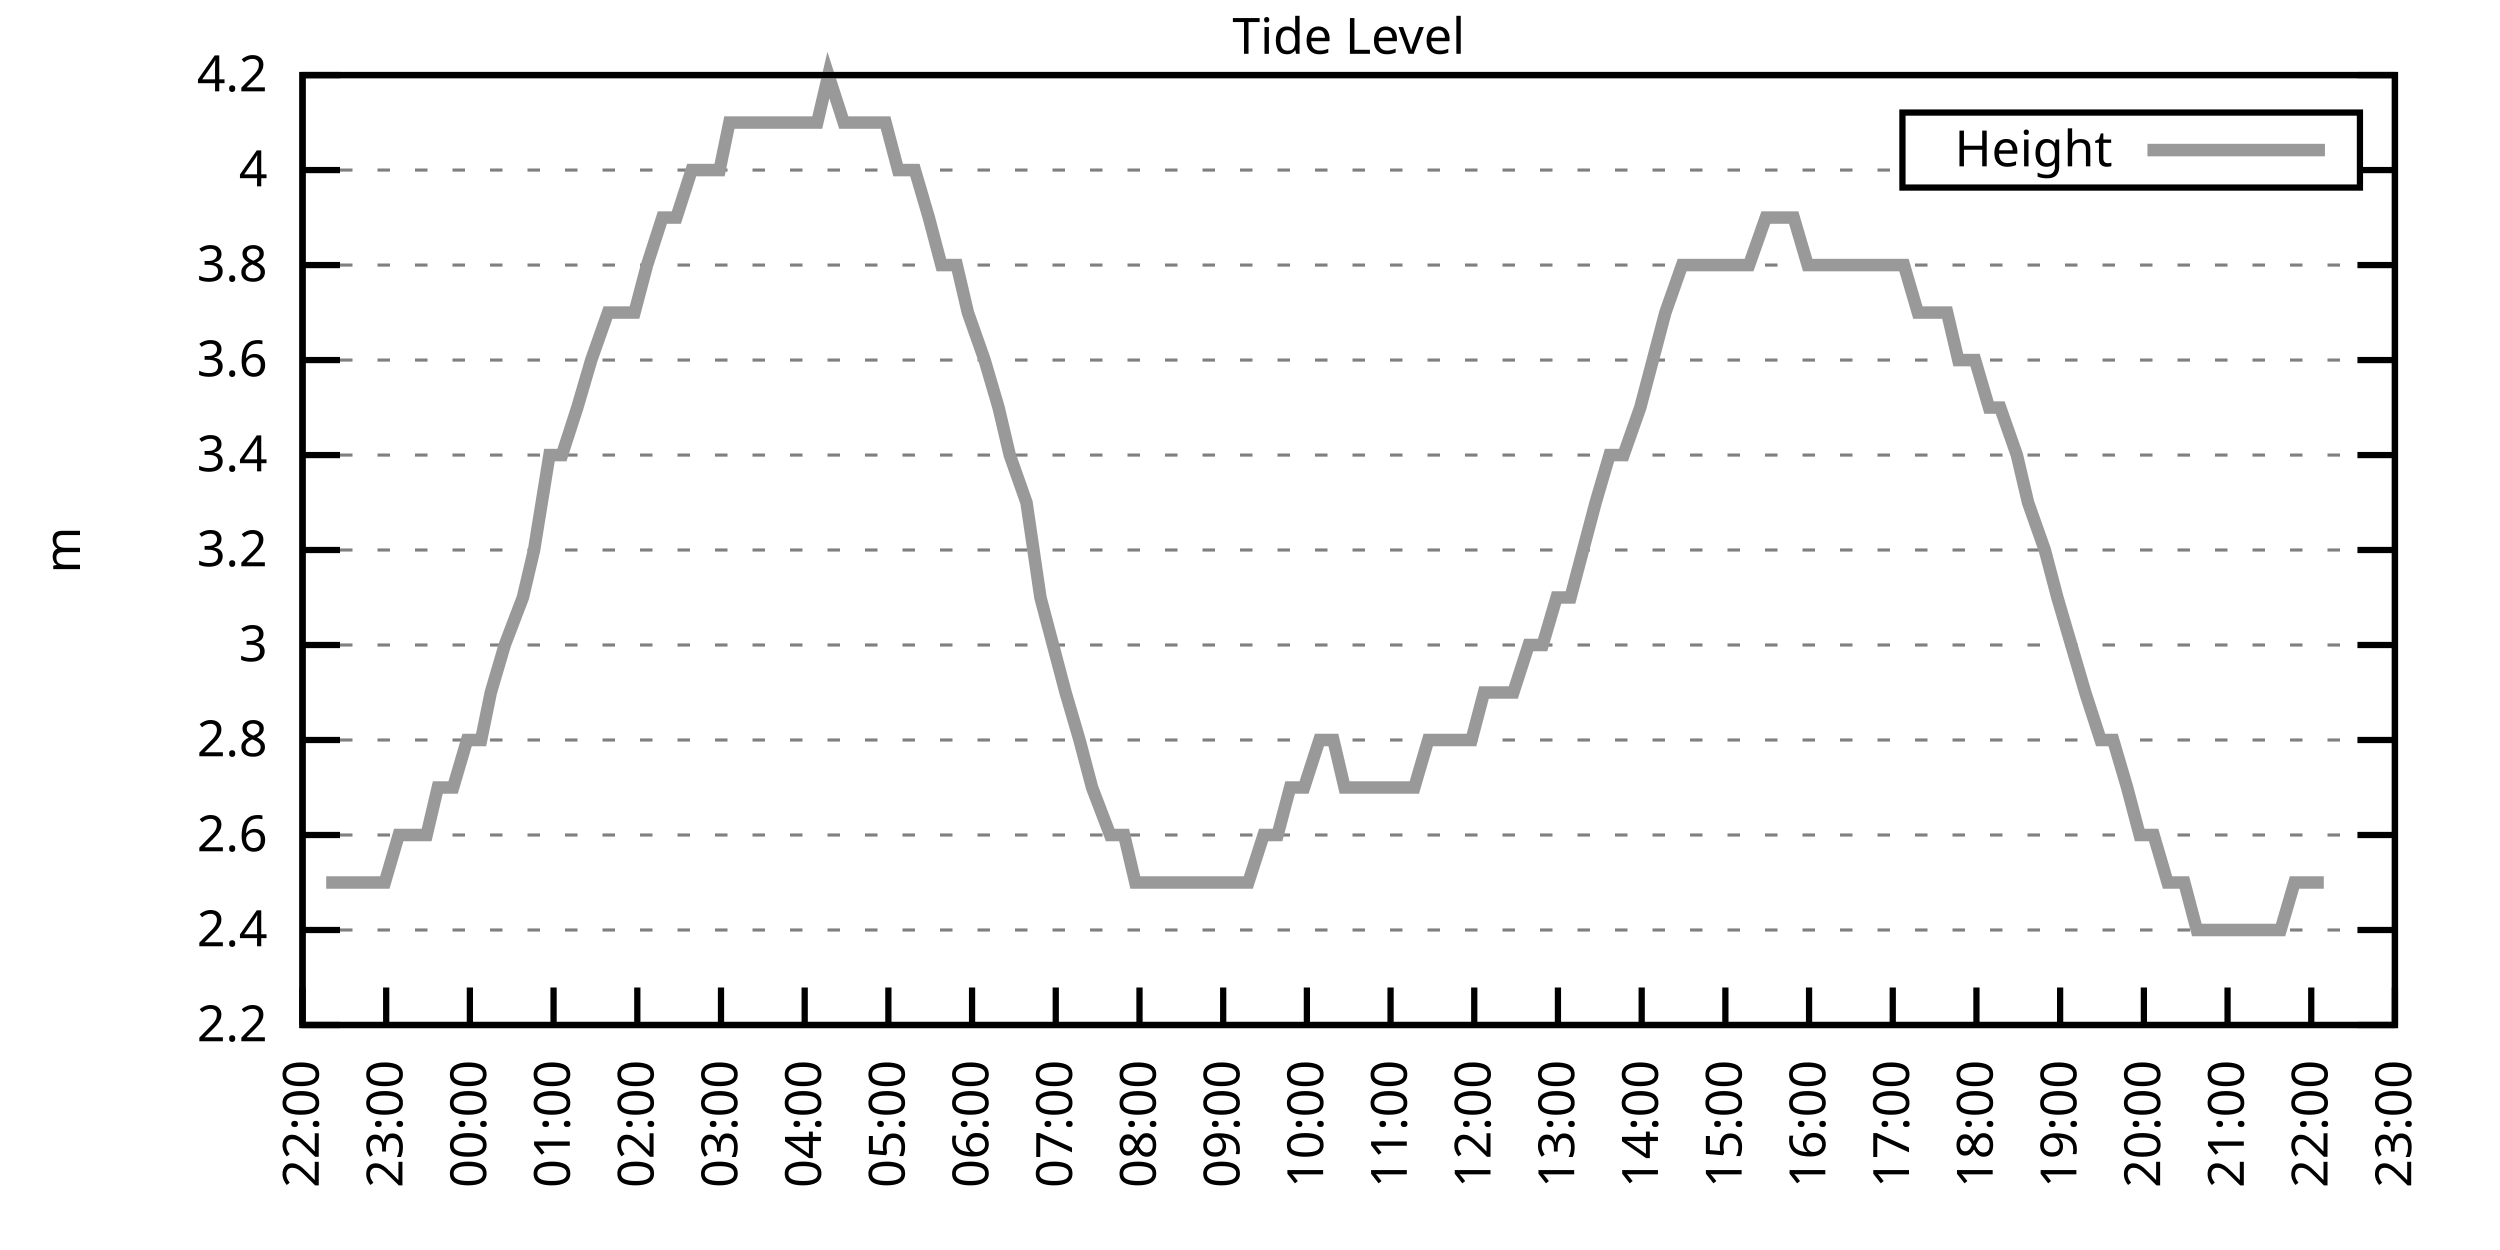
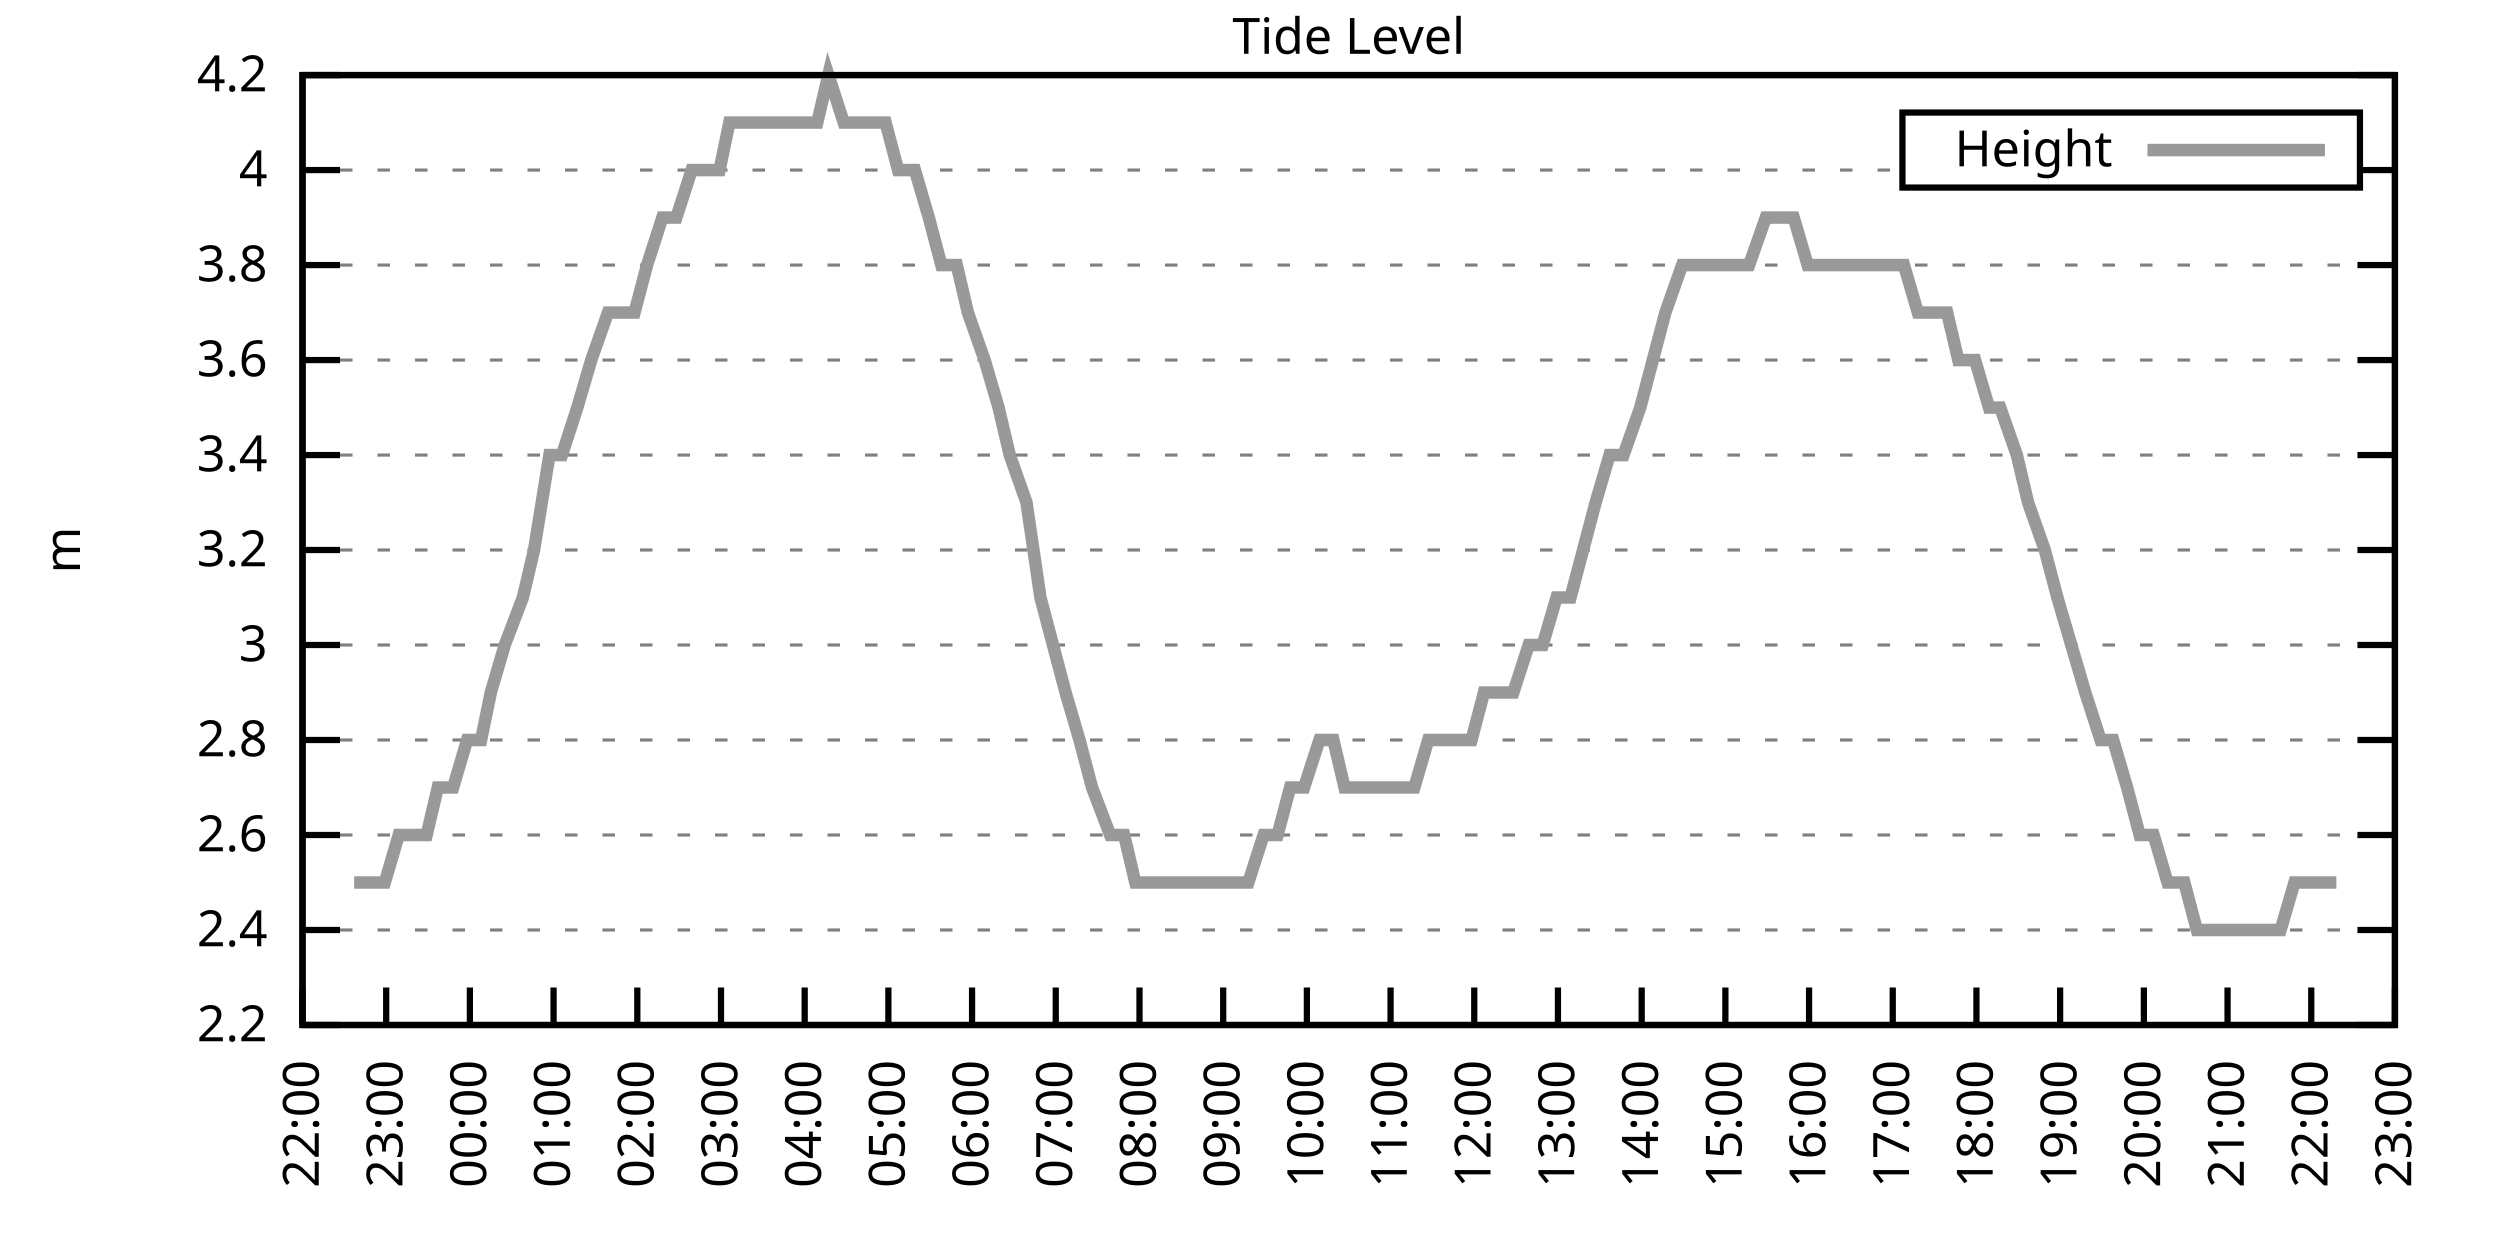
<svg xmlns="http://www.w3.org/2000/svg" xmlns:xlink="http://www.w3.org/1999/xlink" width="400" height="200" viewBox="0 0 400 200">
  <g id="gnuplot_canvas">
    <rect x="0" y="0" width="400" height="200" fill="none" />
    <defs>
      <circle id="gpDot" r="0.5" stroke-width="0.5" stroke="currentColor" />
      <path id="gpPt0" stroke-width="0.333" stroke="currentColor" d="M-1,0 h2 M0,-1 v2" />
      <path id="gpPt1" stroke-width="0.333" stroke="currentColor" d="M-1,-1 L1,1 M1,-1 L-1,1" />
      <path id="gpPt2" stroke-width="0.333" stroke="currentColor" d="M-1,0 L1,0 M0,-1 L0,1 M-1,-1 L1,1 M-1,1 L1,-1" />
      <rect id="gpPt3" stroke-width="0.333" stroke="currentColor" x="-1" y="-1" width="2" height="2" />
      <rect id="gpPt4" stroke-width="0.333" stroke="currentColor" fill="currentColor" x="-1" y="-1" width="2" height="2" />
      <circle id="gpPt5" stroke-width="0.333" stroke="currentColor" cx="0" cy="0" r="1" />
      <use xlink:href="#gpPt5" id="gpPt6" fill="currentColor" stroke="none" />
      <path id="gpPt7" stroke-width="0.333" stroke="currentColor" d="M0,-1.33 L-1.33,0.67 L1.33,0.67 z" />
      <use xlink:href="#gpPt7" id="gpPt8" fill="currentColor" stroke="none" />
      <use xlink:href="#gpPt7" id="gpPt9" stroke="currentColor" transform="rotate(180)" />
      <use xlink:href="#gpPt9" id="gpPt10" fill="currentColor" stroke="none" />
      <use xlink:href="#gpPt3" id="gpPt11" stroke="currentColor" transform="rotate(45)" />
      <use xlink:href="#gpPt11" id="gpPt12" fill="currentColor" stroke="none" />
      <path id="gpPt13" stroke-width="0.333" stroke="currentColor" d="M0,1.330 L1.265,0.411 L0.782,-1.067 L-0.782,-1.076 L-1.265,0.411 z" />
      <use xlink:href="#gpPt13" id="gpPt14" fill="currentColor" stroke="none" />
      <filter id="textbox" filterUnits="objectBoundingBox" x="0" y="0" height="1" width="1">
        <feFlood flood-color="white" flood-opacity="1" result="bgnd" />
        <feComposite in="SourceGraphic" in2="bgnd" operator="atop" />
      </filter>
      <filter id="greybox" filterUnits="objectBoundingBox" x="0" y="0" height="1" width="1">
        <feFlood flood-color="lightgrey" flood-opacity="1" result="grey" />
        <feComposite in="SourceGraphic" in2="grey" operator="atop" />
      </filter>
    </defs>
    <g fill="none" color="white" stroke="currentColor" stroke-width="1.00" stroke-linecap="butt" stroke-linejoin="miter">
</g>
    <g fill="none" color="black" stroke="currentColor" stroke-width="1.00" stroke-linecap="butt" stroke-linejoin="miter">
      <g stroke="none" shape-rendering="crispEdges">
        <polygon fill="rgb(255, 255, 255)" points="48.40,164.00 383.18,164.00 383.18,12.02 48.40,12.02 " />
      </g>
    </g>
    <g fill="none" color="black" stroke="currentColor" stroke-width="1.00" stroke-linecap="butt" stroke-linejoin="miter">
</g>
    <g fill="none" color="black" stroke="black" stroke-width="0.50" stroke-linecap="butt" stroke-linejoin="miter">
</g>
    <g fill="none" color="gray" stroke="currentColor" stroke-width="0.50" stroke-linecap="butt" stroke-linejoin="miter">
      <path stroke="gray" stroke-dasharray="2,4" class="gridline" d="M48.40,164.00 L383.19,164.00  " />
    </g>
    <g fill="none" color="gray" stroke="gray" stroke-width="1.00" stroke-linecap="butt" stroke-linejoin="miter">
</g>
    <g fill="none" color="black" stroke="currentColor" stroke-width="1.00" stroke-linecap="butt" stroke-linejoin="miter">
      <path stroke="black" d="M48.40,164.00 L54.40,164.00 M383.19,164.00 L377.19,164.00  " />
      <g transform="translate(42.80,166.60)" stroke="none" fill="black" font-family="Sans" font-size="8.00" text-anchor="end">
        <text>
          <tspan font-family="Sans"> 2.2</tspan>
        </text>
      </g>
    </g>
    <g fill="none" color="black" stroke="currentColor" stroke-width="1.00" stroke-linecap="butt" stroke-linejoin="miter">
</g>
    <g fill="none" color="black" stroke="black" stroke-width="0.50" stroke-linecap="butt" stroke-linejoin="miter">
</g>
    <g fill="none" color="gray" stroke="currentColor" stroke-width="0.50" stroke-linecap="butt" stroke-linejoin="miter">
      <path stroke="gray" stroke-dasharray="2,4" class="gridline" d="M48.40,148.80 L383.19,148.80  " />
    </g>
    <g fill="none" color="gray" stroke="gray" stroke-width="1.00" stroke-linecap="butt" stroke-linejoin="miter">
</g>
    <g fill="none" color="black" stroke="currentColor" stroke-width="1.00" stroke-linecap="butt" stroke-linejoin="miter">
      <path stroke="black" d="M48.40,148.80 L54.40,148.80 M383.19,148.80 L377.19,148.80  " />
      <g transform="translate(42.80,151.40)" stroke="none" fill="black" font-family="Sans" font-size="8.00" text-anchor="end">
        <text>
          <tspan font-family="Sans"> 2.4</tspan>
        </text>
      </g>
    </g>
    <g fill="none" color="black" stroke="currentColor" stroke-width="1.00" stroke-linecap="butt" stroke-linejoin="miter">
</g>
    <g fill="none" color="black" stroke="black" stroke-width="0.50" stroke-linecap="butt" stroke-linejoin="miter">
</g>
    <g fill="none" color="gray" stroke="currentColor" stroke-width="0.50" stroke-linecap="butt" stroke-linejoin="miter">
      <path stroke="gray" stroke-dasharray="2,4" class="gridline" d="M48.40,133.60 L383.19,133.60  " />
    </g>
    <g fill="none" color="gray" stroke="gray" stroke-width="1.00" stroke-linecap="butt" stroke-linejoin="miter">
</g>
    <g fill="none" color="black" stroke="currentColor" stroke-width="1.00" stroke-linecap="butt" stroke-linejoin="miter">
      <path stroke="black" d="M48.40,133.60 L54.40,133.60 M383.19,133.60 L377.19,133.60  " />
      <g transform="translate(42.80,136.20)" stroke="none" fill="black" font-family="Sans" font-size="8.00" text-anchor="end">
        <text>
          <tspan font-family="Sans"> 2.6</tspan>
        </text>
      </g>
    </g>
    <g fill="none" color="black" stroke="currentColor" stroke-width="1.00" stroke-linecap="butt" stroke-linejoin="miter">
</g>
    <g fill="none" color="black" stroke="black" stroke-width="0.50" stroke-linecap="butt" stroke-linejoin="miter">
</g>
    <g fill="none" color="gray" stroke="currentColor" stroke-width="0.50" stroke-linecap="butt" stroke-linejoin="miter">
      <path stroke="gray" stroke-dasharray="2,4" class="gridline" d="M48.40,118.40 L383.19,118.40  " />
    </g>
    <g fill="none" color="gray" stroke="gray" stroke-width="1.00" stroke-linecap="butt" stroke-linejoin="miter">
</g>
    <g fill="none" color="black" stroke="currentColor" stroke-width="1.00" stroke-linecap="butt" stroke-linejoin="miter">
      <path stroke="black" d="M48.40,118.40 L54.40,118.40 M383.19,118.40 L377.19,118.40  " />
      <g transform="translate(42.80,121.00)" stroke="none" fill="black" font-family="Sans" font-size="8.00" text-anchor="end">
        <text>
          <tspan font-family="Sans"> 2.8</tspan>
        </text>
      </g>
    </g>
    <g fill="none" color="black" stroke="currentColor" stroke-width="1.00" stroke-linecap="butt" stroke-linejoin="miter">
</g>
    <g fill="none" color="black" stroke="black" stroke-width="0.50" stroke-linecap="butt" stroke-linejoin="miter">
</g>
    <g fill="none" color="gray" stroke="currentColor" stroke-width="0.50" stroke-linecap="butt" stroke-linejoin="miter">
      <path stroke="gray" stroke-dasharray="2,4" class="gridline" d="M48.40,103.20 L383.19,103.20  " />
    </g>
    <g fill="none" color="gray" stroke="gray" stroke-width="1.00" stroke-linecap="butt" stroke-linejoin="miter">
</g>
    <g fill="none" color="black" stroke="currentColor" stroke-width="1.00" stroke-linecap="butt" stroke-linejoin="miter">
      <path stroke="black" d="M48.40,103.20 L54.40,103.20 M383.19,103.20 L377.19,103.20  " />
      <g transform="translate(42.80,105.80)" stroke="none" fill="black" font-family="Sans" font-size="8.00" text-anchor="end">
        <text>
          <tspan font-family="Sans"> 3</tspan>
        </text>
      </g>
    </g>
    <g fill="none" color="black" stroke="currentColor" stroke-width="1.00" stroke-linecap="butt" stroke-linejoin="miter">
</g>
    <g fill="none" color="black" stroke="black" stroke-width="0.50" stroke-linecap="butt" stroke-linejoin="miter">
</g>
    <g fill="none" color="gray" stroke="currentColor" stroke-width="0.50" stroke-linecap="butt" stroke-linejoin="miter">
      <path stroke="gray" stroke-dasharray="2,4" class="gridline" d="M48.40,88.00 L383.19,88.00  " />
    </g>
    <g fill="none" color="gray" stroke="gray" stroke-width="1.00" stroke-linecap="butt" stroke-linejoin="miter">
</g>
    <g fill="none" color="black" stroke="currentColor" stroke-width="1.00" stroke-linecap="butt" stroke-linejoin="miter">
      <path stroke="black" d="M48.40,88.00 L54.40,88.00 M383.19,88.00 L377.19,88.00  " />
      <g transform="translate(42.80,90.60)" stroke="none" fill="black" font-family="Sans" font-size="8.00" text-anchor="end">
        <text>
          <tspan font-family="Sans"> 3.2</tspan>
        </text>
      </g>
    </g>
    <g fill="none" color="black" stroke="currentColor" stroke-width="1.00" stroke-linecap="butt" stroke-linejoin="miter">
</g>
    <g fill="none" color="black" stroke="black" stroke-width="0.50" stroke-linecap="butt" stroke-linejoin="miter">
</g>
    <g fill="none" color="gray" stroke="currentColor" stroke-width="0.50" stroke-linecap="butt" stroke-linejoin="miter">
      <path stroke="gray" stroke-dasharray="2,4" class="gridline" d="M48.40,72.81 L383.19,72.81  " />
    </g>
    <g fill="none" color="gray" stroke="gray" stroke-width="1.00" stroke-linecap="butt" stroke-linejoin="miter">
</g>
    <g fill="none" color="black" stroke="currentColor" stroke-width="1.00" stroke-linecap="butt" stroke-linejoin="miter">
      <path stroke="black" d="M48.40,72.81 L54.40,72.81 M383.19,72.81 L377.19,72.81  " />
      <g transform="translate(42.80,75.41)" stroke="none" fill="black" font-family="Sans" font-size="8.00" text-anchor="end">
        <text>
          <tspan font-family="Sans"> 3.4</tspan>
        </text>
      </g>
    </g>
    <g fill="none" color="black" stroke="currentColor" stroke-width="1.00" stroke-linecap="butt" stroke-linejoin="miter">
</g>
    <g fill="none" color="black" stroke="black" stroke-width="0.50" stroke-linecap="butt" stroke-linejoin="miter">
</g>
    <g fill="none" color="gray" stroke="currentColor" stroke-width="0.50" stroke-linecap="butt" stroke-linejoin="miter">
      <path stroke="gray" stroke-dasharray="2,4" class="gridline" d="M48.40,57.61 L383.19,57.61  " />
    </g>
    <g fill="none" color="gray" stroke="gray" stroke-width="1.00" stroke-linecap="butt" stroke-linejoin="miter">
</g>
    <g fill="none" color="black" stroke="currentColor" stroke-width="1.00" stroke-linecap="butt" stroke-linejoin="miter">
      <path stroke="black" d="M48.40,57.61 L54.40,57.61 M383.19,57.61 L377.19,57.61  " />
      <g transform="translate(42.80,60.21)" stroke="none" fill="black" font-family="Sans" font-size="8.00" text-anchor="end">
        <text>
          <tspan font-family="Sans"> 3.6</tspan>
        </text>
      </g>
    </g>
    <g fill="none" color="black" stroke="currentColor" stroke-width="1.00" stroke-linecap="butt" stroke-linejoin="miter">
</g>
    <g fill="none" color="black" stroke="black" stroke-width="0.50" stroke-linecap="butt" stroke-linejoin="miter">
</g>
    <g fill="none" color="gray" stroke="currentColor" stroke-width="0.50" stroke-linecap="butt" stroke-linejoin="miter">
      <path stroke="gray" stroke-dasharray="2,4" class="gridline" d="M48.40,42.41 L383.19,42.41  " />
    </g>
    <g fill="none" color="gray" stroke="gray" stroke-width="1.00" stroke-linecap="butt" stroke-linejoin="miter">
</g>
    <g fill="none" color="black" stroke="currentColor" stroke-width="1.00" stroke-linecap="butt" stroke-linejoin="miter">
      <path stroke="black" d="M48.40,42.41 L54.40,42.41 M383.19,42.41 L377.19,42.41  " />
      <g transform="translate(42.80,45.01)" stroke="none" fill="black" font-family="Sans" font-size="8.00" text-anchor="end">
        <text>
          <tspan font-family="Sans"> 3.8</tspan>
        </text>
      </g>
    </g>
    <g fill="none" color="black" stroke="currentColor" stroke-width="1.00" stroke-linecap="butt" stroke-linejoin="miter">
</g>
    <g fill="none" color="black" stroke="black" stroke-width="0.50" stroke-linecap="butt" stroke-linejoin="miter">
</g>
    <g fill="none" color="gray" stroke="currentColor" stroke-width="0.50" stroke-linecap="butt" stroke-linejoin="miter">
      <path stroke="gray" stroke-dasharray="2,4" class="gridline" d="M48.40,27.21 L304.39,27.21 M377.59,27.21 L383.19,27.21  " />
    </g>
    <g fill="none" color="gray" stroke="gray" stroke-width="1.00" stroke-linecap="butt" stroke-linejoin="miter">
</g>
    <g fill="none" color="black" stroke="currentColor" stroke-width="1.00" stroke-linecap="butt" stroke-linejoin="miter">
      <path stroke="black" d="M48.40,27.21 L54.40,27.21 M383.19,27.21 L377.19,27.21  " />
      <g transform="translate(42.80,29.81)" stroke="none" fill="black" font-family="Sans" font-size="8.00" text-anchor="end">
        <text>
          <tspan font-family="Sans"> 4</tspan>
        </text>
      </g>
    </g>
    <g fill="none" color="black" stroke="currentColor" stroke-width="1.00" stroke-linecap="butt" stroke-linejoin="miter">
</g>
    <g fill="none" color="black" stroke="black" stroke-width="0.50" stroke-linecap="butt" stroke-linejoin="miter">
</g>
    <g fill="none" color="gray" stroke="currentColor" stroke-width="0.50" stroke-linecap="butt" stroke-linejoin="miter">
      <path stroke="gray" stroke-dasharray="2,4" class="gridline" d="M48.40,12.01 L383.19,12.01  " />
    </g>
    <g fill="none" color="gray" stroke="gray" stroke-width="1.00" stroke-linecap="butt" stroke-linejoin="miter">
</g>
    <g fill="none" color="black" stroke="currentColor" stroke-width="1.00" stroke-linecap="butt" stroke-linejoin="miter">
      <path stroke="black" d="M48.40,12.01 L54.40,12.01 M383.19,12.01 L377.19,12.01  " />
      <g transform="translate(42.80,14.61)" stroke="none" fill="black" font-family="Sans" font-size="8.00" text-anchor="end">
        <text>
          <tspan font-family="Sans"> 4.2</tspan>
        </text>
      </g>
    </g>
    <g fill="none" color="black" stroke="currentColor" stroke-width="1.00" stroke-linecap="butt" stroke-linejoin="miter">
      <path stroke="black" d="M48.40,164.00 L48.40,158.00  " />
      <g transform="translate(51.00,169.60) rotate(270.00)" stroke="none" fill="black" font-family="Sans" font-size="8.00" text-anchor="end">
        <text>
          <tspan font-family="Sans">22:00</tspan>
        </text>
      </g>
    </g>
    <g fill="none" color="black" stroke="currentColor" stroke-width="1.00" stroke-linecap="butt" stroke-linejoin="miter">
      <path stroke="black" d="M61.79,164.00 L61.79,158.00  " />
      <g transform="translate(64.39,169.60) rotate(270.00)" stroke="none" fill="black" font-family="Sans" font-size="8.00" text-anchor="end">
        <text>
          <tspan font-family="Sans">23:00</tspan>
        </text>
      </g>
    </g>
    <g fill="none" color="black" stroke="currentColor" stroke-width="1.00" stroke-linecap="butt" stroke-linejoin="miter">
      <path stroke="black" d="M75.18,164.00 L75.18,158.00  " />
      <g transform="translate(77.78,169.60) rotate(270.00)" stroke="none" fill="black" font-family="Sans" font-size="8.00" text-anchor="end">
        <text>
          <tspan font-family="Sans">00:00</tspan>
        </text>
      </g>
    </g>
    <g fill="none" color="black" stroke="currentColor" stroke-width="1.00" stroke-linecap="butt" stroke-linejoin="miter">
      <path stroke="black" d="M88.57,164.00 L88.57,158.00  " />
      <g transform="translate(91.17,169.60) rotate(270.00)" stroke="none" fill="black" font-family="Sans" font-size="8.00" text-anchor="end">
        <text>
          <tspan font-family="Sans">01:00</tspan>
        </text>
      </g>
    </g>
    <g fill="none" color="black" stroke="currentColor" stroke-width="1.00" stroke-linecap="butt" stroke-linejoin="miter">
      <path stroke="black" d="M101.97,164.00 L101.97,158.00  " />
      <g transform="translate(104.57,169.60) rotate(270.00)" stroke="none" fill="black" font-family="Sans" font-size="8.00" text-anchor="end">
        <text>
          <tspan font-family="Sans">02:00</tspan>
        </text>
      </g>
    </g>
    <g fill="none" color="black" stroke="currentColor" stroke-width="1.00" stroke-linecap="butt" stroke-linejoin="miter">
      <path stroke="black" d="M115.36,164.00 L115.36,158.00  " />
      <g transform="translate(117.96,169.60) rotate(270.00)" stroke="none" fill="black" font-family="Sans" font-size="8.00" text-anchor="end">
        <text>
          <tspan font-family="Sans">03:00</tspan>
        </text>
      </g>
    </g>
    <g fill="none" color="black" stroke="currentColor" stroke-width="1.00" stroke-linecap="butt" stroke-linejoin="miter">
      <path stroke="black" d="M128.75,164.00 L128.75,158.00  " />
      <g transform="translate(131.35,169.60) rotate(270.00)" stroke="none" fill="black" font-family="Sans" font-size="8.00" text-anchor="end">
        <text>
          <tspan font-family="Sans">04:00</tspan>
        </text>
      </g>
    </g>
    <g fill="none" color="black" stroke="currentColor" stroke-width="1.00" stroke-linecap="butt" stroke-linejoin="miter">
      <path stroke="black" d="M142.14,164.00 L142.14,158.00  " />
      <g transform="translate(144.74,169.60) rotate(270.00)" stroke="none" fill="black" font-family="Sans" font-size="8.00" text-anchor="end">
        <text>
          <tspan font-family="Sans">05:00</tspan>
        </text>
      </g>
    </g>
    <g fill="none" color="black" stroke="currentColor" stroke-width="1.00" stroke-linecap="butt" stroke-linejoin="miter">
      <path stroke="black" d="M155.53,164.00 L155.53,158.00  " />
      <g transform="translate(158.13,169.60) rotate(270.00)" stroke="none" fill="black" font-family="Sans" font-size="8.00" text-anchor="end">
        <text>
          <tspan font-family="Sans">06:00</tspan>
        </text>
      </g>
    </g>
    <g fill="none" color="black" stroke="currentColor" stroke-width="1.00" stroke-linecap="butt" stroke-linejoin="miter">
      <path stroke="black" d="M168.92,164.00 L168.92,158.00  " />
      <g transform="translate(171.52,169.60) rotate(270.00)" stroke="none" fill="black" font-family="Sans" font-size="8.00" text-anchor="end">
        <text>
          <tspan font-family="Sans">07:00</tspan>
        </text>
      </g>
    </g>
    <g fill="none" color="black" stroke="currentColor" stroke-width="1.00" stroke-linecap="butt" stroke-linejoin="miter">
      <path stroke="black" d="M182.32,164.00 L182.32,158.00  " />
      <g transform="translate(184.92,169.60) rotate(270.00)" stroke="none" fill="black" font-family="Sans" font-size="8.00" text-anchor="end">
        <text>
          <tspan font-family="Sans">08:00</tspan>
        </text>
      </g>
    </g>
    <g fill="none" color="black" stroke="currentColor" stroke-width="1.00" stroke-linecap="butt" stroke-linejoin="miter">
      <path stroke="black" d="M195.71,164.00 L195.71,158.00  " />
      <g transform="translate(198.31,169.60) rotate(270.00)" stroke="none" fill="black" font-family="Sans" font-size="8.00" text-anchor="end">
        <text>
          <tspan font-family="Sans">09:00</tspan>
        </text>
      </g>
    </g>
    <g fill="none" color="black" stroke="currentColor" stroke-width="1.00" stroke-linecap="butt" stroke-linejoin="miter">
      <path stroke="black" d="M209.10,164.00 L209.10,158.00  " />
      <g transform="translate(211.70,169.60) rotate(270.00)" stroke="none" fill="black" font-family="Sans" font-size="8.00" text-anchor="end">
        <text>
          <tspan font-family="Sans">10:00</tspan>
        </text>
      </g>
    </g>
    <g fill="none" color="black" stroke="currentColor" stroke-width="1.00" stroke-linecap="butt" stroke-linejoin="miter">
      <path stroke="black" d="M222.49,164.00 L222.49,158.00  " />
      <g transform="translate(225.09,169.60) rotate(270.00)" stroke="none" fill="black" font-family="Sans" font-size="8.00" text-anchor="end">
        <text>
          <tspan font-family="Sans">11:00</tspan>
        </text>
      </g>
    </g>
    <g fill="none" color="black" stroke="currentColor" stroke-width="1.00" stroke-linecap="butt" stroke-linejoin="miter">
      <path stroke="black" d="M235.88,164.00 L235.88,158.00  " />
      <g transform="translate(238.48,169.60) rotate(270.00)" stroke="none" fill="black" font-family="Sans" font-size="8.00" text-anchor="end">
        <text>
          <tspan font-family="Sans">12:00</tspan>
        </text>
      </g>
    </g>
    <g fill="none" color="black" stroke="currentColor" stroke-width="1.00" stroke-linecap="butt" stroke-linejoin="miter">
      <path stroke="black" d="M249.27,164.00 L249.27,158.00  " />
      <g transform="translate(251.87,169.60) rotate(270.00)" stroke="none" fill="black" font-family="Sans" font-size="8.00" text-anchor="end">
        <text>
          <tspan font-family="Sans">13:00</tspan>
        </text>
      </g>
    </g>
    <g fill="none" color="black" stroke="currentColor" stroke-width="1.00" stroke-linecap="butt" stroke-linejoin="miter">
      <path stroke="black" d="M262.67,164.00 L262.67,158.00  " />
      <g transform="translate(265.27,169.60) rotate(270.00)" stroke="none" fill="black" font-family="Sans" font-size="8.00" text-anchor="end">
        <text>
          <tspan font-family="Sans">14:00</tspan>
        </text>
      </g>
    </g>
    <g fill="none" color="black" stroke="currentColor" stroke-width="1.00" stroke-linecap="butt" stroke-linejoin="miter">
      <path stroke="black" d="M276.06,164.00 L276.06,158.00  " />
      <g transform="translate(278.66,169.60) rotate(270.00)" stroke="none" fill="black" font-family="Sans" font-size="8.00" text-anchor="end">
        <text>
          <tspan font-family="Sans">15:00</tspan>
        </text>
      </g>
    </g>
    <g fill="none" color="black" stroke="currentColor" stroke-width="1.00" stroke-linecap="butt" stroke-linejoin="miter">
      <path stroke="black" d="M289.45,164.00 L289.45,158.00  " />
      <g transform="translate(292.05,169.60) rotate(270.00)" stroke="none" fill="black" font-family="Sans" font-size="8.00" text-anchor="end">
        <text>
          <tspan font-family="Sans">16:00</tspan>
        </text>
      </g>
    </g>
    <g fill="none" color="black" stroke="currentColor" stroke-width="1.00" stroke-linecap="butt" stroke-linejoin="miter">
      <path stroke="black" d="M302.84,164.00 L302.84,158.00  " />
      <g transform="translate(305.44,169.60) rotate(270.00)" stroke="none" fill="black" font-family="Sans" font-size="8.00" text-anchor="end">
        <text>
          <tspan font-family="Sans">17:00</tspan>
        </text>
      </g>
    </g>
    <g fill="none" color="black" stroke="currentColor" stroke-width="1.00" stroke-linecap="butt" stroke-linejoin="miter">
      <path stroke="black" d="M316.23,164.00 L316.23,158.00  " />
      <g transform="translate(318.83,169.60) rotate(270.00)" stroke="none" fill="black" font-family="Sans" font-size="8.00" text-anchor="end">
        <text>
          <tspan font-family="Sans">18:00</tspan>
        </text>
      </g>
    </g>
    <g fill="none" color="black" stroke="currentColor" stroke-width="1.00" stroke-linecap="butt" stroke-linejoin="miter">
      <path stroke="black" d="M329.62,164.00 L329.62,158.00  " />
      <g transform="translate(332.22,169.60) rotate(270.00)" stroke="none" fill="black" font-family="Sans" font-size="8.00" text-anchor="end">
        <text>
          <tspan font-family="Sans">19:00</tspan>
        </text>
      </g>
    </g>
    <g fill="none" color="black" stroke="currentColor" stroke-width="1.00" stroke-linecap="butt" stroke-linejoin="miter">
      <path stroke="black" d="M343.02,164.00 L343.02,158.00  " />
      <g transform="translate(345.62,169.60) rotate(270.00)" stroke="none" fill="black" font-family="Sans" font-size="8.00" text-anchor="end">
        <text>
          <tspan font-family="Sans">20:00</tspan>
        </text>
      </g>
    </g>
    <g fill="none" color="black" stroke="currentColor" stroke-width="1.00" stroke-linecap="butt" stroke-linejoin="miter">
      <path stroke="black" d="M356.41,164.00 L356.41,158.00  " />
      <g transform="translate(359.01,169.60) rotate(270.00)" stroke="none" fill="black" font-family="Sans" font-size="8.00" text-anchor="end">
        <text>
          <tspan font-family="Sans">21:00</tspan>
        </text>
      </g>
    </g>
    <g fill="none" color="black" stroke="currentColor" stroke-width="1.00" stroke-linecap="butt" stroke-linejoin="miter">
      <path stroke="black" d="M369.80,164.00 L369.80,158.00  " />
      <g transform="translate(372.40,169.60) rotate(270.00)" stroke="none" fill="black" font-family="Sans" font-size="8.00" text-anchor="end">
        <text>
          <tspan font-family="Sans">22:00</tspan>
        </text>
      </g>
    </g>
    <g fill="none" color="black" stroke="currentColor" stroke-width="1.00" stroke-linecap="butt" stroke-linejoin="miter">
      <path stroke="black" d="M383.19,164.00 L383.19,158.00  " />
      <g transform="translate(385.79,169.60) rotate(270.00)" stroke="none" fill="black" font-family="Sans" font-size="8.00" text-anchor="end">
        <text>
          <tspan font-family="Sans">23:00</tspan>
        </text>
      </g>
    </g>
    <g fill="none" color="black" stroke="currentColor" stroke-width="1.00" stroke-linecap="butt" stroke-linejoin="miter">
</g>
    <g fill="none" color="black" stroke="currentColor" stroke-width="1.00" stroke-linecap="butt" stroke-linejoin="miter">
      <path stroke="black" d="M48.40,12.01 L48.40,164.00 L383.19,164.00 L383.19,12.01 L48.40,12.01 Z  " />
    </g>
    <g fill="none" color="black" stroke="currentColor" stroke-width="1.00" stroke-linecap="butt" stroke-linejoin="miter">
</g>
    <g fill="none" color="black" stroke="currentColor" stroke-width="1.00" stroke-linecap="butt" stroke-linejoin="miter">
      <path stroke="black" d="M304.39,30.01 L304.39,18.01 L377.59,18.01 L377.59,30.01 L304.39,30.01 Z  " />
    </g>
    <g id="Tide_level_plot_1">
      <g fill="none" color="white" stroke="black" stroke-width="2.00" stroke-linecap="butt" stroke-linejoin="miter">
</g>
      <g fill="none" color="black" stroke="currentColor" stroke-width="2.00" stroke-linecap="butt" stroke-linejoin="miter">
        <g transform="translate(337.99,26.61)" stroke="none" fill="black" font-family="Sans" font-size="8.00" text-anchor="end">
          <text>
            <tspan font-family="Sans">Height</tspan>
          </text>
        </g>
      </g>
      <g fill="none" color="black" stroke="currentColor" stroke-width="2.00" stroke-linecap="butt" stroke-linejoin="miter">
-         <path stroke="rgb(153, 153, 153)" d="M343.59,24.01 L371.99,24.01 M52.19,141.20 L54.87,141.20 L56.66,141.20 L59.11,141.20 L61.57,141.20 L63.80,133.60   L65.59,133.60 L68.26,133.60 L70.05,126.00 L72.50,126.00 L74.74,118.40 L76.97,118.40 L78.53,110.80 L80.76,103.20   L83.66,95.60 L85.45,88.00 L87.91,72.81 L89.91,72.81 L92.37,65.21 L94.60,57.61 L97.28,50.01 L99.51,50.01   L101.52,50.01 L103.53,42.41 L105.98,34.81 L108.22,34.81 L110.67,27.21 L112.46,27.21 L115.13,27.21 L116.70,19.61   L119.60,19.61 L121.38,19.61 L123.84,19.61 L126.29,19.61 L128.53,19.61 L130.76,19.61 L132.54,12.01 L135.00,19.61   L137.23,19.61 L139.46,19.61 L141.69,19.61 L143.70,27.21 L146.38,27.21 L148.61,34.81 L150.62,42.41 L153.08,42.41   L154.86,50.01 L157.54,57.61 L159.77,65.21 L161.56,72.81 L164.24,80.41 L166.47,95.60 L168.48,103.20 L170.49,110.80   L172.72,118.40 L174.73,126.00 L177.63,133.60 L179.86,133.60 L181.65,141.20 L183.88,141.20 L186.11,141.20 L188.79,141.20   L190.80,141.20 L193.03,141.20 L195.04,141.20 L197.49,141.20 L199.73,141.20 L202.18,133.60 L204.41,133.60 L206.42,126.00   L208.65,126.00 L211.11,118.40 L213.34,118.40 L215.13,126.00 L217.80,126.00 L220.04,126.00 L222.27,126.00 L224.50,126.00   L226.29,126.00 L228.52,118.40 L231.20,118.40 L232.98,118.40 L235.44,118.40 L237.44,110.80 L239.90,110.80 L242.13,110.80   L244.59,103.20 L246.82,103.20 L249.05,95.60 L251.28,95.60 L253.29,88.00 L255.30,80.41 L257.53,72.81 L259.76,72.81   L262.44,65.21 L264.45,57.61 L266.46,50.01 L269.14,42.41 L271.37,42.41 L273.38,42.41 L275.83,42.41 L277.84,42.41   L279.85,42.41 L282.53,34.81 L284.54,34.81 L286.99,34.81 L289.23,42.41 L291.01,42.41 L293.69,42.41 L295.48,42.41   L298.15,42.41 L300.39,42.41 L302.62,42.41 L304.63,42.41 L306.86,50.01 L309.09,50.01 L311.54,50.01 L313.33,57.61   L316.01,57.61 L318.24,65.21 L320.03,65.21 L322.70,72.81 L324.49,80.41 L327.17,88.00 L329.18,95.60 L331.41,103.20   L333.64,110.80 L336.10,118.40 L338.10,118.40 L340.34,126.00 L342.35,133.60 L344.58,133.60 L346.81,141.20 L349.49,141.20   L351.50,148.80 L353.73,148.80 L356.18,148.80 L358.19,148.80 L360.42,148.80 L362.43,148.80 L364.89,148.80 L367.12,141.20   L369.58,141.20 L371.81,141.20  " />
+         <path stroke="rgb(153, 153, 153)" d="M343.59,24.01 L371.99,24.01 M56.66,141.20 L59.11,141.20 L61.57,141.20 L63.80,133.60 L65.59,133.60 L68.26,133.60   L70.05,126.00 L72.50,126.00 L74.74,118.40 L76.97,118.40 L78.53,110.80 L80.76,103.20 L83.66,95.60 L85.45,88.00   L87.91,72.81 L89.91,72.81 L92.37,65.21 L94.60,57.61 L97.28,50.01 L99.51,50.01 L101.52,50.01 L103.53,42.41   L105.98,34.81 L108.22,34.81 L110.67,27.21 L112.46,27.21 L115.13,27.21 L116.70,19.61 L119.60,19.61 L121.38,19.61   L123.84,19.61 L126.29,19.61 L128.53,19.61 L130.76,19.61 L132.54,12.01 L135.00,19.61 L137.23,19.61 L139.46,19.61   L141.69,19.61 L143.70,27.21 L146.38,27.21 L148.61,34.81 L150.62,42.41 L153.08,42.41 L154.86,50.01 L157.54,57.61   L159.77,65.21 L161.56,72.81 L164.24,80.41 L166.47,95.60 L168.48,103.20 L170.49,110.80 L172.72,118.40 L174.73,126.00   L177.63,133.60 L179.86,133.60 L181.65,141.20 L183.88,141.20 L186.11,141.20 L188.79,141.20 L190.80,141.20 L193.03,141.20   L195.04,141.20 L197.49,141.20 L199.73,141.20 L202.18,133.60 L204.41,133.60 L206.42,126.00 L208.65,126.00 L211.11,118.40   L213.34,118.40 L215.13,126.00 L217.80,126.00 L220.04,126.00 L222.27,126.00 L224.50,126.00 L226.29,126.00 L228.52,118.40   L231.20,118.40 L232.98,118.40 L235.44,118.40 L237.44,110.80 L239.90,110.80 L242.13,110.80 L244.59,103.20 L246.82,103.20   L249.05,95.60 L251.28,95.60 L253.29,88.00 L255.30,80.41 L257.53,72.81 L259.76,72.81 L262.44,65.21 L264.45,57.61   L266.46,50.01 L269.14,42.41 L271.37,42.41 L273.38,42.41 L275.83,42.41 L277.84,42.41 L279.85,42.41 L282.53,34.81   L284.54,34.81 L286.99,34.81 L289.23,42.41 L291.01,42.41 L293.69,42.41 L295.48,42.41 L298.15,42.41 L300.39,42.41   L302.62,42.41 L304.63,42.41 L306.86,50.01 L309.09,50.01 L311.54,50.01 L313.33,57.61 L316.01,57.61 L318.24,65.21   L320.03,65.21 L322.70,72.81 L324.49,80.41 L327.17,88.00 L329.18,95.60 L331.41,103.20 L333.64,110.80 L336.10,118.40   L338.10,118.40 L340.34,126.00 L342.35,133.60 L344.58,133.60 L346.81,141.20 L349.49,141.20 L351.50,148.80 L353.73,148.80   L356.18,148.80 L358.19,148.80 L360.42,148.80 L362.43,148.80 L364.89,148.80 L367.12,141.20 L369.58,141.20 L371.81,141.20   L373.82,141.20  " />
      </g>
    </g>
    <g fill="none" color="black" stroke="currentColor" stroke-width="2.00" stroke-linecap="butt" stroke-linejoin="miter">
</g>
    <g fill="none" color="black" stroke="black" stroke-width="1.00" stroke-linecap="butt" stroke-linejoin="miter">
</g>
    <g fill="none" color="black" stroke="currentColor" stroke-width="1.00" stroke-linecap="butt" stroke-linejoin="miter">
      <path stroke="black" d="M48.40,12.01 L48.40,164.00 L383.19,164.00 L383.19,12.01 L48.40,12.01 Z  " />
      <g transform="translate(12.80,88.01) rotate(270.00)" stroke="none" fill="black" font-family="Sans" font-size="8.00" text-anchor="middle">
        <text>
          <tspan font-family="Sans">m</tspan>
        </text>
      </g>
    </g>
    <g fill="none" color="black" stroke="currentColor" stroke-width="1.00" stroke-linecap="butt" stroke-linejoin="miter">
</g>
    <g fill="none" color="black" stroke="currentColor" stroke-width="1.00" stroke-linecap="butt" stroke-linejoin="miter">
      <g transform="translate(215.79,8.61)" stroke="none" fill="black" font-family="Sans" font-size="8.00" text-anchor="middle">
        <text>
          <tspan font-family="Sans">Tide Level</tspan>
        </text>
      </g>
    </g>
    <g fill="none" color="black" stroke="currentColor" stroke-width="1.00" stroke-linecap="butt" stroke-linejoin="miter">
</g>
  </g>
</svg>
